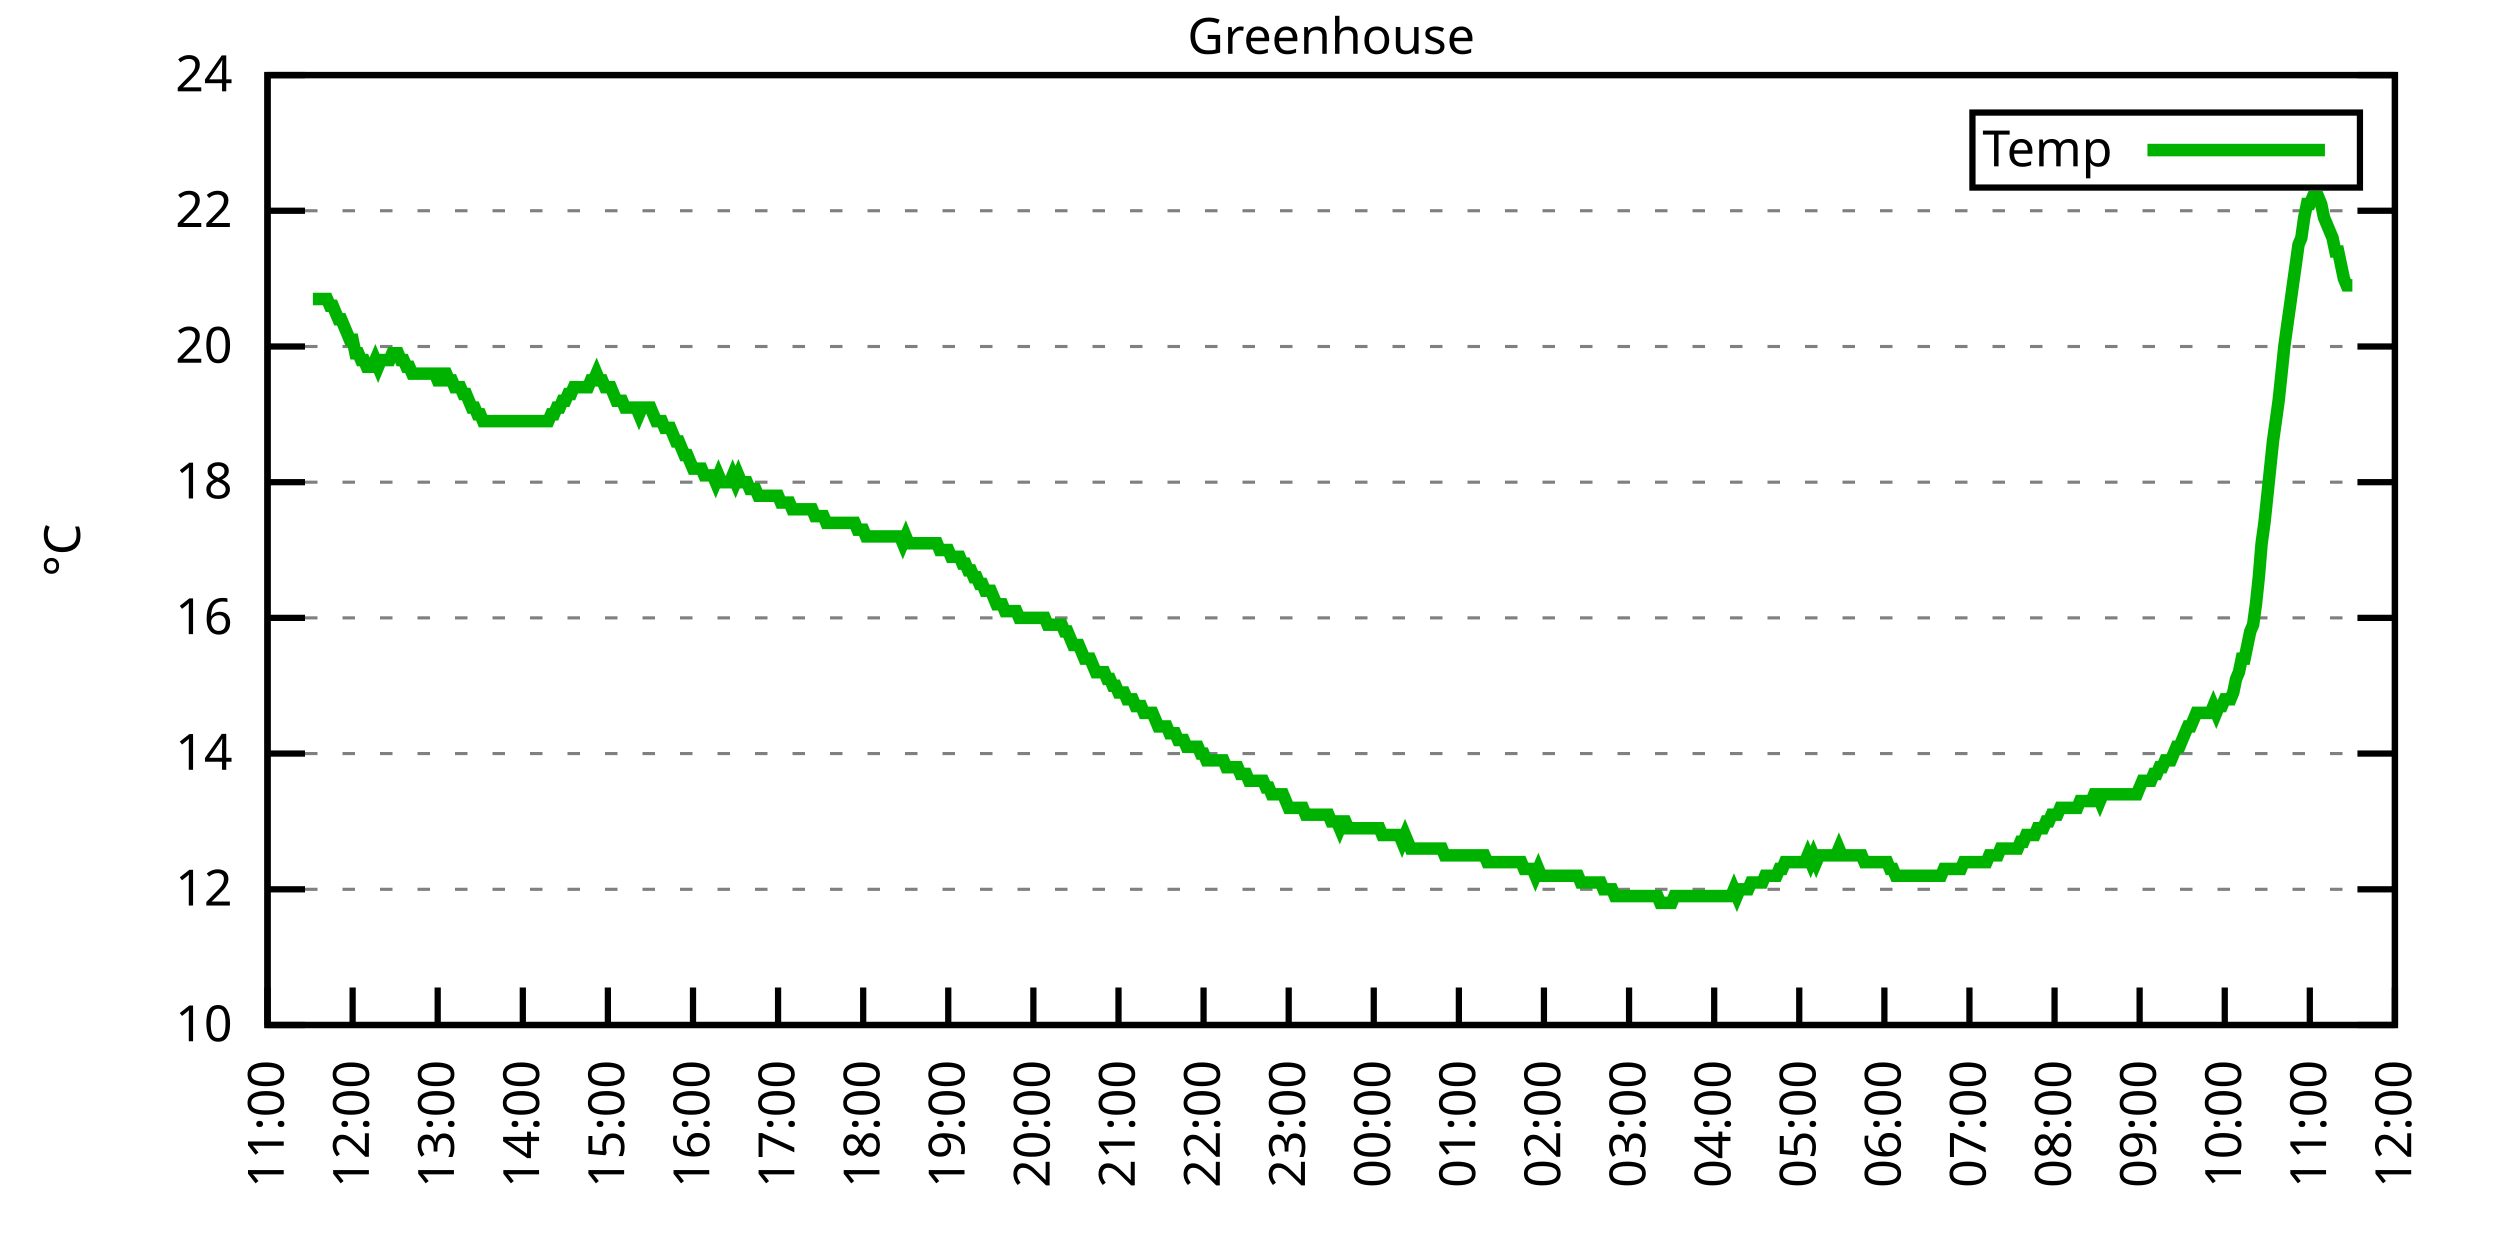
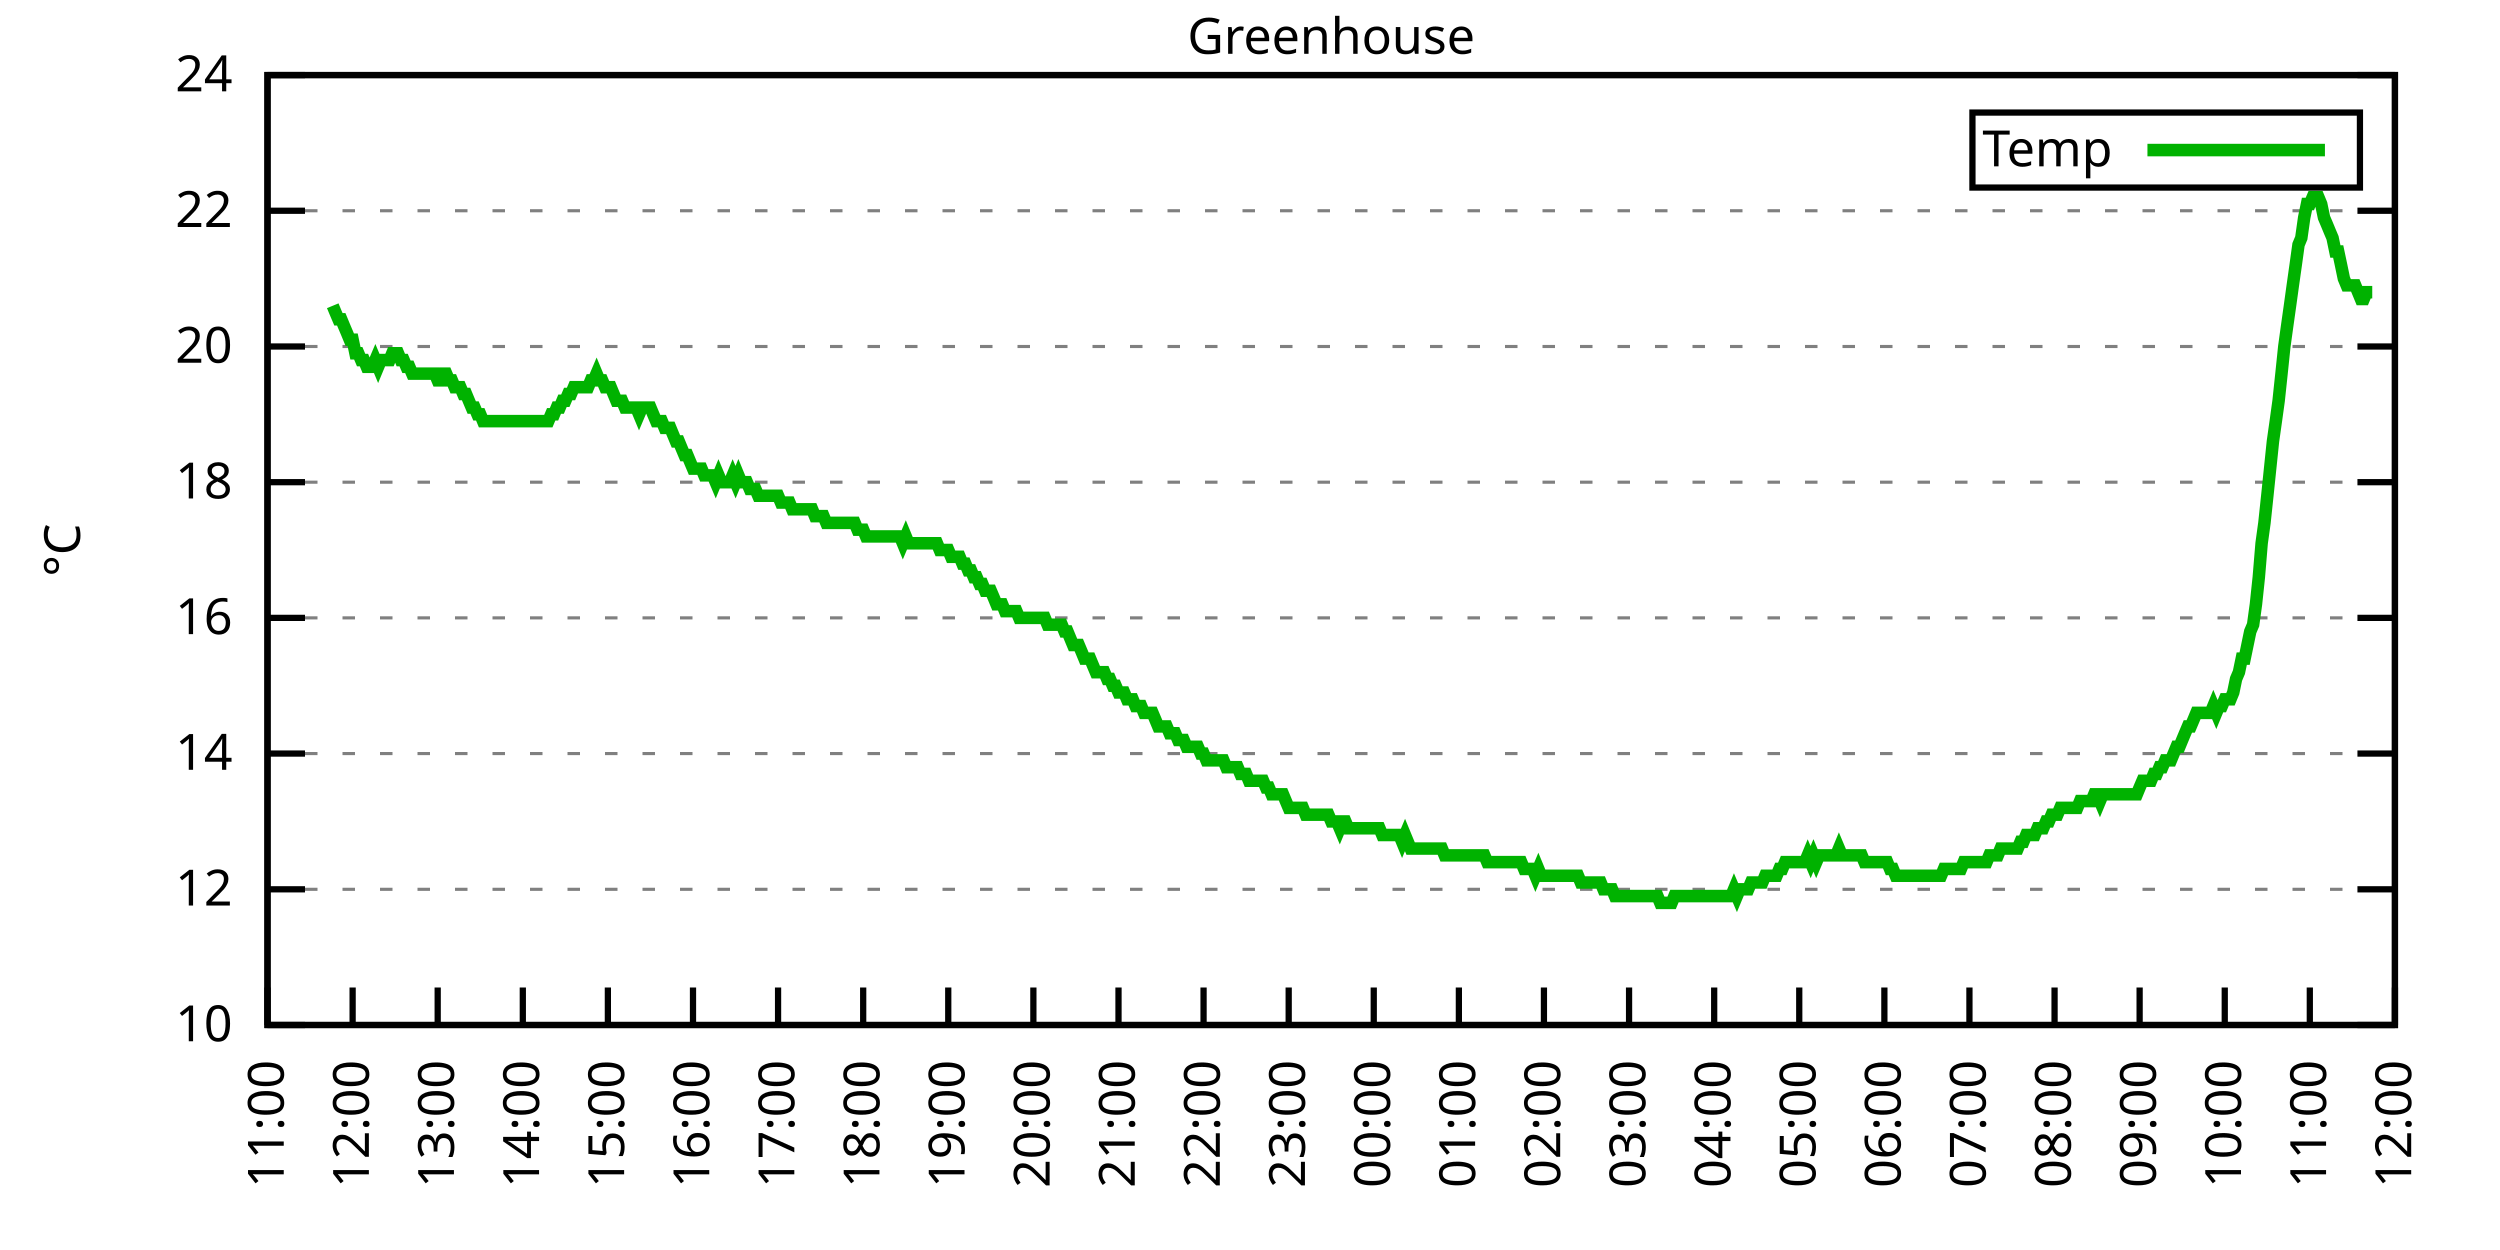
<svg xmlns="http://www.w3.org/2000/svg" xmlns:xlink="http://www.w3.org/1999/xlink" width="400" height="200" viewBox="0 0 400 200">
  <g id="gnuplot_canvas">
    <rect x="0" y="0" width="400" height="200" fill="none" />
    <defs>
      <circle id="gpDot" r="0.5" stroke-width="0.5" stroke="currentColor" />
      <path id="gpPt0" stroke-width="0.333" stroke="currentColor" d="M-1,0 h2 M0,-1 v2" />
      <path id="gpPt1" stroke-width="0.333" stroke="currentColor" d="M-1,-1 L1,1 M1,-1 L-1,1" />
      <path id="gpPt2" stroke-width="0.333" stroke="currentColor" d="M-1,0 L1,0 M0,-1 L0,1 M-1,-1 L1,1 M-1,1 L1,-1" />
      <rect id="gpPt3" stroke-width="0.333" stroke="currentColor" x="-1" y="-1" width="2" height="2" />
      <rect id="gpPt4" stroke-width="0.333" stroke="currentColor" fill="currentColor" x="-1" y="-1" width="2" height="2" />
      <circle id="gpPt5" stroke-width="0.333" stroke="currentColor" cx="0" cy="0" r="1" />
      <use xlink:href="#gpPt5" id="gpPt6" fill="currentColor" stroke="none" />
      <path id="gpPt7" stroke-width="0.333" stroke="currentColor" d="M0,-1.33 L-1.33,0.67 L1.33,0.67 z" />
      <use xlink:href="#gpPt7" id="gpPt8" fill="currentColor" stroke="none" />
      <use xlink:href="#gpPt7" id="gpPt9" stroke="currentColor" transform="rotate(180)" />
      <use xlink:href="#gpPt9" id="gpPt10" fill="currentColor" stroke="none" />
      <use xlink:href="#gpPt3" id="gpPt11" stroke="currentColor" transform="rotate(45)" />
      <use xlink:href="#gpPt11" id="gpPt12" fill="currentColor" stroke="none" />
      <path id="gpPt13" stroke-width="0.333" stroke="currentColor" d="M0,1.330 L1.265,0.411 L0.782,-1.067 L-0.782,-1.076 L-1.265,0.411 z" />
      <use xlink:href="#gpPt13" id="gpPt14" fill="currentColor" stroke="none" />
      <filter id="textbox" filterUnits="objectBoundingBox" x="0" y="0" height="1" width="1">
        <feFlood flood-color="white" flood-opacity="1" result="bgnd" />
        <feComposite in="SourceGraphic" in2="bgnd" operator="atop" />
      </filter>
      <filter id="greybox" filterUnits="objectBoundingBox" x="0" y="0" height="1" width="1">
        <feFlood flood-color="lightgrey" flood-opacity="1" result="grey" />
        <feComposite in="SourceGraphic" in2="grey" operator="atop" />
      </filter>
    </defs>
    <g fill="none" color="white" stroke="currentColor" stroke-width="1.00" stroke-linecap="butt" stroke-linejoin="miter">
</g>
    <g fill="none" color="black" stroke="currentColor" stroke-width="1.00" stroke-linecap="butt" stroke-linejoin="miter">
      <g stroke="none" shape-rendering="crispEdges">
        <polygon fill="rgb(255, 255, 255)" points="42.80,164.00 383.18,164.00 383.18,12.02 42.80,12.02 " />
      </g>
    </g>
    <g fill="none" color="black" stroke="currentColor" stroke-width="1.00" stroke-linecap="butt" stroke-linejoin="miter">
</g>
    <g fill="none" color="black" stroke="black" stroke-width="0.50" stroke-linecap="butt" stroke-linejoin="miter">
</g>
    <g fill="none" color="gray" stroke="currentColor" stroke-width="0.50" stroke-linecap="butt" stroke-linejoin="miter">
      <path stroke="gray" stroke-dasharray="2,4" class="gridline" d="M42.80,164.00 L383.19,164.00  " />
    </g>
    <g fill="none" color="gray" stroke="gray" stroke-width="1.00" stroke-linecap="butt" stroke-linejoin="miter">
</g>
    <g fill="none" color="black" stroke="currentColor" stroke-width="1.00" stroke-linecap="butt" stroke-linejoin="miter">
      <path stroke="black" d="M42.80,164.00 L48.80,164.00 M383.19,164.00 L377.19,164.00  " />
      <g transform="translate(37.20,166.60)" stroke="none" fill="black" font-family="Sans" font-size="8.00" text-anchor="end">
        <text>
          <tspan font-family="Sans"> 10</tspan>
        </text>
      </g>
    </g>
    <g fill="none" color="black" stroke="currentColor" stroke-width="1.00" stroke-linecap="butt" stroke-linejoin="miter">
</g>
    <g fill="none" color="black" stroke="black" stroke-width="0.50" stroke-linecap="butt" stroke-linejoin="miter">
</g>
    <g fill="none" color="gray" stroke="currentColor" stroke-width="0.50" stroke-linecap="butt" stroke-linejoin="miter">
      <path stroke="gray" stroke-dasharray="2,4" class="gridline" d="M42.80,142.29 L383.19,142.29  " />
    </g>
    <g fill="none" color="gray" stroke="gray" stroke-width="1.00" stroke-linecap="butt" stroke-linejoin="miter">
</g>
    <g fill="none" color="black" stroke="currentColor" stroke-width="1.00" stroke-linecap="butt" stroke-linejoin="miter">
      <path stroke="black" d="M42.80,142.29 L48.80,142.29 M383.19,142.29 L377.19,142.29  " />
      <g transform="translate(37.20,144.89)" stroke="none" fill="black" font-family="Sans" font-size="8.00" text-anchor="end">
        <text>
          <tspan font-family="Sans"> 12</tspan>
        </text>
      </g>
    </g>
    <g fill="none" color="black" stroke="currentColor" stroke-width="1.00" stroke-linecap="butt" stroke-linejoin="miter">
</g>
    <g fill="none" color="black" stroke="black" stroke-width="0.50" stroke-linecap="butt" stroke-linejoin="miter">
</g>
    <g fill="none" color="gray" stroke="currentColor" stroke-width="0.50" stroke-linecap="butt" stroke-linejoin="miter">
      <path stroke="gray" stroke-dasharray="2,4" class="gridline" d="M42.80,120.57 L383.19,120.57  " />
    </g>
    <g fill="none" color="gray" stroke="gray" stroke-width="1.00" stroke-linecap="butt" stroke-linejoin="miter">
</g>
    <g fill="none" color="black" stroke="currentColor" stroke-width="1.00" stroke-linecap="butt" stroke-linejoin="miter">
      <path stroke="black" d="M42.80,120.57 L48.80,120.57 M383.19,120.57 L377.19,120.57  " />
      <g transform="translate(37.20,123.17)" stroke="none" fill="black" font-family="Sans" font-size="8.00" text-anchor="end">
        <text>
          <tspan font-family="Sans"> 14</tspan>
        </text>
      </g>
    </g>
    <g fill="none" color="black" stroke="currentColor" stroke-width="1.00" stroke-linecap="butt" stroke-linejoin="miter">
</g>
    <g fill="none" color="black" stroke="black" stroke-width="0.50" stroke-linecap="butt" stroke-linejoin="miter">
</g>
    <g fill="none" color="gray" stroke="currentColor" stroke-width="0.50" stroke-linecap="butt" stroke-linejoin="miter">
      <path stroke="gray" stroke-dasharray="2,4" class="gridline" d="M42.80,98.86 L383.19,98.86  " />
    </g>
    <g fill="none" color="gray" stroke="gray" stroke-width="1.00" stroke-linecap="butt" stroke-linejoin="miter">
</g>
    <g fill="none" color="black" stroke="currentColor" stroke-width="1.00" stroke-linecap="butt" stroke-linejoin="miter">
      <path stroke="black" d="M42.80,98.86 L48.80,98.86 M383.19,98.86 L377.19,98.86  " />
      <g transform="translate(37.20,101.46)" stroke="none" fill="black" font-family="Sans" font-size="8.00" text-anchor="end">
        <text>
          <tspan font-family="Sans"> 16</tspan>
        </text>
      </g>
    </g>
    <g fill="none" color="black" stroke="currentColor" stroke-width="1.00" stroke-linecap="butt" stroke-linejoin="miter">
</g>
    <g fill="none" color="black" stroke="black" stroke-width="0.50" stroke-linecap="butt" stroke-linejoin="miter">
</g>
    <g fill="none" color="gray" stroke="currentColor" stroke-width="0.50" stroke-linecap="butt" stroke-linejoin="miter">
      <path stroke="gray" stroke-dasharray="2,4" class="gridline" d="M42.80,77.15 L383.19,77.15  " />
    </g>
    <g fill="none" color="gray" stroke="gray" stroke-width="1.00" stroke-linecap="butt" stroke-linejoin="miter">
</g>
    <g fill="none" color="black" stroke="currentColor" stroke-width="1.00" stroke-linecap="butt" stroke-linejoin="miter">
      <path stroke="black" d="M42.80,77.15 L48.80,77.15 M383.19,77.15 L377.19,77.15  " />
      <g transform="translate(37.20,79.75)" stroke="none" fill="black" font-family="Sans" font-size="8.00" text-anchor="end">
        <text>
          <tspan font-family="Sans"> 18</tspan>
        </text>
      </g>
    </g>
    <g fill="none" color="black" stroke="currentColor" stroke-width="1.00" stroke-linecap="butt" stroke-linejoin="miter">
</g>
    <g fill="none" color="black" stroke="black" stroke-width="0.50" stroke-linecap="butt" stroke-linejoin="miter">
</g>
    <g fill="none" color="gray" stroke="currentColor" stroke-width="0.50" stroke-linecap="butt" stroke-linejoin="miter">
      <path stroke="gray" stroke-dasharray="2,4" class="gridline" d="M42.80,55.44 L383.19,55.44  " />
    </g>
    <g fill="none" color="gray" stroke="gray" stroke-width="1.00" stroke-linecap="butt" stroke-linejoin="miter">
</g>
    <g fill="none" color="black" stroke="currentColor" stroke-width="1.00" stroke-linecap="butt" stroke-linejoin="miter">
      <path stroke="black" d="M42.80,55.44 L48.80,55.44 M383.19,55.44 L377.19,55.44  " />
      <g transform="translate(37.20,58.04)" stroke="none" fill="black" font-family="Sans" font-size="8.00" text-anchor="end">
        <text>
          <tspan font-family="Sans"> 20</tspan>
        </text>
      </g>
    </g>
    <g fill="none" color="black" stroke="currentColor" stroke-width="1.00" stroke-linecap="butt" stroke-linejoin="miter">
</g>
    <g fill="none" color="black" stroke="black" stroke-width="0.50" stroke-linecap="butt" stroke-linejoin="miter">
</g>
    <g fill="none" color="gray" stroke="currentColor" stroke-width="0.50" stroke-linecap="butt" stroke-linejoin="miter">
      <path stroke="gray" stroke-dasharray="2,4" class="gridline" d="M42.80,33.72 L383.19,33.72  " />
    </g>
    <g fill="none" color="gray" stroke="gray" stroke-width="1.00" stroke-linecap="butt" stroke-linejoin="miter">
</g>
    <g fill="none" color="black" stroke="currentColor" stroke-width="1.00" stroke-linecap="butt" stroke-linejoin="miter">
      <path stroke="black" d="M42.80,33.72 L48.80,33.72 M383.19,33.72 L377.19,33.72  " />
      <g transform="translate(37.20,36.32)" stroke="none" fill="black" font-family="Sans" font-size="8.00" text-anchor="end">
        <text>
          <tspan font-family="Sans"> 22</tspan>
        </text>
      </g>
    </g>
    <g fill="none" color="black" stroke="currentColor" stroke-width="1.00" stroke-linecap="butt" stroke-linejoin="miter">
</g>
    <g fill="none" color="black" stroke="black" stroke-width="0.50" stroke-linecap="butt" stroke-linejoin="miter">
</g>
    <g fill="none" color="gray" stroke="currentColor" stroke-width="0.50" stroke-linecap="butt" stroke-linejoin="miter">
      <path stroke="gray" stroke-dasharray="2,4" class="gridline" d="M42.80,12.01 L383.19,12.01  " />
    </g>
    <g fill="none" color="gray" stroke="gray" stroke-width="1.00" stroke-linecap="butt" stroke-linejoin="miter">
</g>
    <g fill="none" color="black" stroke="currentColor" stroke-width="1.00" stroke-linecap="butt" stroke-linejoin="miter">
      <path stroke="black" d="M42.80,12.01 L48.80,12.01 M383.19,12.01 L377.19,12.01  " />
      <g transform="translate(37.20,14.61)" stroke="none" fill="black" font-family="Sans" font-size="8.00" text-anchor="end">
        <text>
          <tspan font-family="Sans"> 24</tspan>
        </text>
      </g>
    </g>
    <g fill="none" color="black" stroke="currentColor" stroke-width="1.00" stroke-linecap="butt" stroke-linejoin="miter">
      <path stroke="black" d="M42.80,164.00 L42.80,158.00  " />
      <g transform="translate(45.40,169.60) rotate(270.00)" stroke="none" fill="black" font-family="Sans" font-size="8.00" text-anchor="end">
        <text>
          <tspan font-family="Sans">11:00</tspan>
        </text>
      </g>
    </g>
    <g fill="none" color="black" stroke="currentColor" stroke-width="1.00" stroke-linecap="butt" stroke-linejoin="miter">
      <path stroke="black" d="M56.42,164.00 L56.42,158.00  " />
      <g transform="translate(59.02,169.60) rotate(270.00)" stroke="none" fill="black" font-family="Sans" font-size="8.00" text-anchor="end">
        <text>
          <tspan font-family="Sans">12:00</tspan>
        </text>
      </g>
    </g>
    <g fill="none" color="black" stroke="currentColor" stroke-width="1.00" stroke-linecap="butt" stroke-linejoin="miter">
      <path stroke="black" d="M70.03,164.00 L70.03,158.00  " />
      <g transform="translate(72.63,169.60) rotate(270.00)" stroke="none" fill="black" font-family="Sans" font-size="8.00" text-anchor="end">
        <text>
          <tspan font-family="Sans">13:00</tspan>
        </text>
      </g>
    </g>
    <g fill="none" color="black" stroke="currentColor" stroke-width="1.00" stroke-linecap="butt" stroke-linejoin="miter">
      <path stroke="black" d="M83.65,164.00 L83.65,158.00  " />
      <g transform="translate(86.25,169.60) rotate(270.00)" stroke="none" fill="black" font-family="Sans" font-size="8.00" text-anchor="end">
        <text>
          <tspan font-family="Sans">14:00</tspan>
        </text>
      </g>
    </g>
    <g fill="none" color="black" stroke="currentColor" stroke-width="1.00" stroke-linecap="butt" stroke-linejoin="miter">
      <path stroke="black" d="M97.26,164.00 L97.26,158.00  " />
      <g transform="translate(99.86,169.60) rotate(270.00)" stroke="none" fill="black" font-family="Sans" font-size="8.00" text-anchor="end">
        <text>
          <tspan font-family="Sans">15:00</tspan>
        </text>
      </g>
    </g>
    <g fill="none" color="black" stroke="currentColor" stroke-width="1.00" stroke-linecap="butt" stroke-linejoin="miter">
      <path stroke="black" d="M110.88,164.00 L110.88,158.00  " />
      <g transform="translate(113.48,169.60) rotate(270.00)" stroke="none" fill="black" font-family="Sans" font-size="8.00" text-anchor="end">
        <text>
          <tspan font-family="Sans">16:00</tspan>
        </text>
      </g>
    </g>
    <g fill="none" color="black" stroke="currentColor" stroke-width="1.00" stroke-linecap="butt" stroke-linejoin="miter">
      <path stroke="black" d="M124.49,164.00 L124.49,158.00  " />
      <g transform="translate(127.09,169.60) rotate(270.00)" stroke="none" fill="black" font-family="Sans" font-size="8.00" text-anchor="end">
        <text>
          <tspan font-family="Sans">17:00</tspan>
        </text>
      </g>
    </g>
    <g fill="none" color="black" stroke="currentColor" stroke-width="1.00" stroke-linecap="butt" stroke-linejoin="miter">
      <path stroke="black" d="M138.11,164.00 L138.11,158.00  " />
      <g transform="translate(140.71,169.60) rotate(270.00)" stroke="none" fill="black" font-family="Sans" font-size="8.00" text-anchor="end">
        <text>
          <tspan font-family="Sans">18:00</tspan>
        </text>
      </g>
    </g>
    <g fill="none" color="black" stroke="currentColor" stroke-width="1.00" stroke-linecap="butt" stroke-linejoin="miter">
      <path stroke="black" d="M151.72,164.00 L151.72,158.00  " />
      <g transform="translate(154.32,169.60) rotate(270.00)" stroke="none" fill="black" font-family="Sans" font-size="8.00" text-anchor="end">
        <text>
          <tspan font-family="Sans">19:00</tspan>
        </text>
      </g>
    </g>
    <g fill="none" color="black" stroke="currentColor" stroke-width="1.00" stroke-linecap="butt" stroke-linejoin="miter">
      <path stroke="black" d="M165.34,164.00 L165.34,158.00  " />
      <g transform="translate(167.94,169.60) rotate(270.00)" stroke="none" fill="black" font-family="Sans" font-size="8.00" text-anchor="end">
        <text>
          <tspan font-family="Sans">20:00</tspan>
        </text>
      </g>
    </g>
    <g fill="none" color="black" stroke="currentColor" stroke-width="1.00" stroke-linecap="butt" stroke-linejoin="miter">
      <path stroke="black" d="M178.96,164.00 L178.96,158.00  " />
      <g transform="translate(181.56,169.60) rotate(270.00)" stroke="none" fill="black" font-family="Sans" font-size="8.00" text-anchor="end">
        <text>
          <tspan font-family="Sans">21:00</tspan>
        </text>
      </g>
    </g>
    <g fill="none" color="black" stroke="currentColor" stroke-width="1.00" stroke-linecap="butt" stroke-linejoin="miter">
      <path stroke="black" d="M192.57,164.00 L192.57,158.00  " />
      <g transform="translate(195.17,169.60) rotate(270.00)" stroke="none" fill="black" font-family="Sans" font-size="8.00" text-anchor="end">
        <text>
          <tspan font-family="Sans">22:00</tspan>
        </text>
      </g>
    </g>
    <g fill="none" color="black" stroke="currentColor" stroke-width="1.00" stroke-linecap="butt" stroke-linejoin="miter">
      <path stroke="black" d="M206.19,164.00 L206.19,158.00  " />
      <g transform="translate(208.79,169.60) rotate(270.00)" stroke="none" fill="black" font-family="Sans" font-size="8.00" text-anchor="end">
        <text>
          <tspan font-family="Sans">23:00</tspan>
        </text>
      </g>
    </g>
    <g fill="none" color="black" stroke="currentColor" stroke-width="1.00" stroke-linecap="butt" stroke-linejoin="miter">
      <path stroke="black" d="M219.80,164.00 L219.80,158.00  " />
      <g transform="translate(222.40,169.60) rotate(270.00)" stroke="none" fill="black" font-family="Sans" font-size="8.00" text-anchor="end">
        <text>
          <tspan font-family="Sans">00:00</tspan>
        </text>
      </g>
    </g>
    <g fill="none" color="black" stroke="currentColor" stroke-width="1.00" stroke-linecap="butt" stroke-linejoin="miter">
      <path stroke="black" d="M233.42,164.00 L233.42,158.00  " />
      <g transform="translate(236.02,169.60) rotate(270.00)" stroke="none" fill="black" font-family="Sans" font-size="8.00" text-anchor="end">
        <text>
          <tspan font-family="Sans">01:00</tspan>
        </text>
      </g>
    </g>
    <g fill="none" color="black" stroke="currentColor" stroke-width="1.00" stroke-linecap="butt" stroke-linejoin="miter">
      <path stroke="black" d="M247.03,164.00 L247.03,158.00  " />
      <g transform="translate(249.63,169.60) rotate(270.00)" stroke="none" fill="black" font-family="Sans" font-size="8.00" text-anchor="end">
        <text>
          <tspan font-family="Sans">02:00</tspan>
        </text>
      </g>
    </g>
    <g fill="none" color="black" stroke="currentColor" stroke-width="1.00" stroke-linecap="butt" stroke-linejoin="miter">
      <path stroke="black" d="M260.65,164.00 L260.65,158.00  " />
      <g transform="translate(263.25,169.60) rotate(270.00)" stroke="none" fill="black" font-family="Sans" font-size="8.00" text-anchor="end">
        <text>
          <tspan font-family="Sans">03:00</tspan>
        </text>
      </g>
    </g>
    <g fill="none" color="black" stroke="currentColor" stroke-width="1.00" stroke-linecap="butt" stroke-linejoin="miter">
      <path stroke="black" d="M274.27,164.00 L274.27,158.00  " />
      <g transform="translate(276.87,169.60) rotate(270.00)" stroke="none" fill="black" font-family="Sans" font-size="8.00" text-anchor="end">
        <text>
          <tspan font-family="Sans">04:00</tspan>
        </text>
      </g>
    </g>
    <g fill="none" color="black" stroke="currentColor" stroke-width="1.00" stroke-linecap="butt" stroke-linejoin="miter">
      <path stroke="black" d="M287.88,164.00 L287.88,158.00  " />
      <g transform="translate(290.48,169.60) rotate(270.00)" stroke="none" fill="black" font-family="Sans" font-size="8.00" text-anchor="end">
        <text>
          <tspan font-family="Sans">05:00</tspan>
        </text>
      </g>
    </g>
    <g fill="none" color="black" stroke="currentColor" stroke-width="1.00" stroke-linecap="butt" stroke-linejoin="miter">
      <path stroke="black" d="M301.50,164.00 L301.50,158.00  " />
      <g transform="translate(304.10,169.60) rotate(270.00)" stroke="none" fill="black" font-family="Sans" font-size="8.00" text-anchor="end">
        <text>
          <tspan font-family="Sans">06:00</tspan>
        </text>
      </g>
    </g>
    <g fill="none" color="black" stroke="currentColor" stroke-width="1.00" stroke-linecap="butt" stroke-linejoin="miter">
      <path stroke="black" d="M315.11,164.00 L315.11,158.00  " />
      <g transform="translate(317.71,169.60) rotate(270.00)" stroke="none" fill="black" font-family="Sans" font-size="8.00" text-anchor="end">
        <text>
          <tspan font-family="Sans">07:00</tspan>
        </text>
      </g>
    </g>
    <g fill="none" color="black" stroke="currentColor" stroke-width="1.00" stroke-linecap="butt" stroke-linejoin="miter">
      <path stroke="black" d="M328.73,164.00 L328.73,158.00  " />
      <g transform="translate(331.33,169.60) rotate(270.00)" stroke="none" fill="black" font-family="Sans" font-size="8.00" text-anchor="end">
        <text>
          <tspan font-family="Sans">08:00</tspan>
        </text>
      </g>
    </g>
    <g fill="none" color="black" stroke="currentColor" stroke-width="1.00" stroke-linecap="butt" stroke-linejoin="miter">
      <path stroke="black" d="M342.34,164.00 L342.34,158.00  " />
      <g transform="translate(344.94,169.60) rotate(270.00)" stroke="none" fill="black" font-family="Sans" font-size="8.00" text-anchor="end">
        <text>
          <tspan font-family="Sans">09:00</tspan>
        </text>
      </g>
    </g>
    <g fill="none" color="black" stroke="currentColor" stroke-width="1.00" stroke-linecap="butt" stroke-linejoin="miter">
      <path stroke="black" d="M355.96,164.00 L355.96,158.00  " />
      <g transform="translate(358.56,169.60) rotate(270.00)" stroke="none" fill="black" font-family="Sans" font-size="8.00" text-anchor="end">
        <text>
          <tspan font-family="Sans">10:00</tspan>
        </text>
      </g>
    </g>
    <g fill="none" color="black" stroke="currentColor" stroke-width="1.00" stroke-linecap="butt" stroke-linejoin="miter">
      <path stroke="black" d="M369.57,164.00 L369.57,158.00  " />
      <g transform="translate(372.17,169.60) rotate(270.00)" stroke="none" fill="black" font-family="Sans" font-size="8.00" text-anchor="end">
        <text>
          <tspan font-family="Sans">11:00</tspan>
        </text>
      </g>
    </g>
    <g fill="none" color="black" stroke="currentColor" stroke-width="1.00" stroke-linecap="butt" stroke-linejoin="miter">
      <path stroke="black" d="M383.19,164.00 L383.19,158.00  " />
      <g transform="translate(385.79,169.60) rotate(270.00)" stroke="none" fill="black" font-family="Sans" font-size="8.00" text-anchor="end">
        <text>
          <tspan font-family="Sans">12:00</tspan>
        </text>
      </g>
    </g>
    <g fill="none" color="black" stroke="currentColor" stroke-width="1.00" stroke-linecap="butt" stroke-linejoin="miter">
</g>
    <g fill="none" color="black" stroke="currentColor" stroke-width="1.00" stroke-linecap="butt" stroke-linejoin="miter">
      <path stroke="black" d="M42.80,12.01 L42.80,164.00 L383.19,164.00 L383.19,12.01 L42.80,12.01 Z  " />
    </g>
    <g fill="none" color="black" stroke="currentColor" stroke-width="1.00" stroke-linecap="butt" stroke-linejoin="miter">
</g>
    <g fill="none" color="black" stroke="currentColor" stroke-width="1.00" stroke-linecap="butt" stroke-linejoin="miter">
      <path stroke="black" d="M315.59,30.01 L315.59,18.01 L377.59,18.01 L377.59,30.01 L315.59,30.01 Z  " />
    </g>
    <g id="Greenhouse_plot_1">
      <g fill="none" color="white" stroke="black" stroke-width="2.00" stroke-linecap="butt" stroke-linejoin="miter">
</g>
      <g fill="none" color="black" stroke="currentColor" stroke-width="2.00" stroke-linecap="butt" stroke-linejoin="miter">
        <g transform="translate(337.99,26.61)" stroke="none" fill="black" font-family="Sans" font-size="8.00" text-anchor="end">
          <text>
            <tspan font-family="Sans">Temp</tspan>
          </text>
        </g>
      </g>
      <g fill="none" color="black" stroke="currentColor" stroke-width="2.00" stroke-linecap="butt" stroke-linejoin="miter">
-         <path stroke="rgb(  0, 178,   0)" d="M343.59,24.01 L371.99,24.01 M50.06,47.84 L50.52,47.84 L50.97,47.84 L51.42,47.84 L51.88,47.84 L52.33,47.84   L52.78,48.92 L53.24,48.92 L53.69,50.01 L54.15,51.09 L54.60,51.09 L55.05,52.18 L55.51,53.26 L55.96,54.35   L56.42,54.35 L56.87,56.52 L57.32,56.52 L57.78,57.61 L58.23,57.61 L58.68,58.69 L59.14,58.69 L59.59,58.69   L60.05,57.61 L60.50,58.69 L60.95,57.61 L61.41,57.61 L61.86,57.61 L62.32,57.61 L62.77,56.52 L63.22,56.52   L63.68,56.52 L64.13,57.61 L64.58,57.61 L65.04,58.69 L65.49,58.69 L65.95,59.78 L66.40,59.78 L66.85,59.78   L67.31,59.78 L67.76,59.78 L68.22,59.78 L68.67,59.78 L69.12,59.78 L69.58,59.78 L70.03,60.86 L70.49,60.86   L70.94,59.78 L71.39,59.78 L71.85,60.86 L72.30,60.86 L72.75,61.95 L73.21,61.95 L73.66,61.95 L74.12,63.04   L74.57,63.04 L75.02,64.12 L75.48,65.21 L75.93,65.21 L76.39,66.29 L76.84,66.29 L77.29,67.38 L77.75,67.38   L78.20,67.38 L78.65,67.38 L79.11,67.38 L79.56,67.38 L80.02,67.38 L80.47,67.38 L80.92,67.38 L81.38,67.38   L81.83,67.38 L82.29,67.38 L82.74,67.38 L83.19,67.38 L83.65,67.38 L84.10,67.38 L84.55,67.38 L85.01,67.38   L85.46,67.38 L85.92,67.38 L86.37,67.38 L86.82,67.38 L87.28,67.38 L87.73,67.38 L88.19,66.29 L88.64,66.29   L89.09,65.21 L89.55,65.21 L90.00,64.12 L90.45,64.12 L90.91,63.04 L91.36,63.04 L91.82,61.95 L92.27,61.95   L92.72,61.95 L93.18,61.95 L93.63,61.95 L94.09,61.95 L94.54,60.86 L94.99,60.86 L95.45,59.78 L95.90,60.86   L96.35,60.86 L96.81,61.95 L97.26,61.95 L97.72,61.95 L98.17,63.04 L98.62,64.12 L99.08,64.12 L99.53,64.12   L99.99,65.21 L100.44,65.21 L100.89,65.21 L101.35,65.21 L101.80,65.21 L102.25,66.29 L102.71,65.21 L103.16,65.21   L103.62,65.21 L104.07,65.21 L104.52,66.29 L104.98,67.38 L105.43,67.38 L105.89,67.38 L106.34,68.46 L106.79,68.46   L107.25,68.46 L107.70,69.55 L108.15,70.63 L108.61,70.63 L109.06,71.72 L109.52,72.81 L109.97,72.81 L110.42,73.89   L110.88,74.98 L111.33,74.98 L111.79,74.98 L112.24,74.98 L112.69,76.06 L113.15,76.06 L113.60,76.06 L114.05,76.06   L114.51,77.15 L114.96,76.06 L115.42,77.15 L115.87,77.15 L116.32,77.15 L116.78,77.15 L117.23,76.06 L117.69,77.15   L118.14,76.06 L118.59,77.15 L119.05,77.15 L119.50,77.15 L119.96,78.23 L120.41,78.23 L120.86,78.23 L121.32,79.32   L121.77,79.32 L122.22,79.32 L122.68,79.32 L123.13,79.32 L123.59,79.32 L124.04,79.32 L124.49,79.32 L124.95,80.41   L125.40,80.41 L125.86,80.41 L126.31,80.41 L126.76,81.49 L127.22,81.49 L127.67,81.49 L128.12,81.49 L128.58,81.49   L129.03,81.49 L129.49,81.49 L129.94,81.49 L130.39,82.58 L130.85,82.58 L131.30,82.58 L131.76,82.58 L132.21,83.66   L132.66,83.66 L133.12,83.66 L133.57,83.66 L134.02,83.66 L134.48,83.66 L134.93,83.66 L135.39,83.66 L135.84,83.66   L136.29,83.66 L136.75,83.66 L137.20,84.75 L137.66,84.75 L138.11,84.75 L138.56,85.83 L139.02,85.83 L139.47,85.83   L139.92,85.83 L140.38,85.83 L140.83,85.83 L141.29,85.83 L141.74,85.83 L142.19,85.83 L142.65,85.83 L143.10,85.83   L143.56,85.83 L144.01,85.83 L144.46,86.92 L144.92,85.83 L145.37,86.92 L145.82,86.92 L146.28,86.92 L146.73,86.92   L147.19,86.92 L147.64,86.92 L148.09,86.92 L148.55,86.92 L149.00,86.92 L149.46,86.92 L149.91,86.92 L150.36,88.00   L150.82,88.00 L151.27,88.00 L151.72,88.00 L152.18,89.09 L152.63,89.09 L153.09,89.09 L153.54,89.09 L153.99,90.18   L154.45,90.18 L154.90,91.26 L155.36,91.26 L155.81,92.35 L156.26,92.35 L156.72,93.43 L157.17,93.43 L157.62,94.52   L158.08,94.52 L158.53,94.52 L158.99,95.60 L159.44,96.69 L159.89,96.69 L160.35,96.69 L160.80,97.78 L161.26,97.78   L161.71,97.78 L162.16,97.78 L162.62,97.78 L163.07,98.86 L163.52,98.86 L163.98,98.86 L164.43,98.86 L164.89,98.86   L165.34,98.86 L165.79,98.86 L166.25,98.86 L166.70,98.86 L167.16,98.86 L167.61,99.95 L168.06,99.95 L168.52,99.95   L168.97,99.95 L169.43,99.95 L169.88,99.95 L170.33,101.03 L170.79,101.03 L171.24,102.12 L171.69,103.20 L172.15,103.20   L172.60,103.20 L173.06,104.29 L173.51,105.38 L173.96,105.38 L174.42,105.38 L174.87,106.46 L175.33,107.55 L175.78,107.55   L176.23,107.55 L176.69,107.55 L177.14,108.63 L177.59,108.63 L178.05,109.72 L178.50,109.72 L178.96,110.80 L179.41,110.80   L179.86,110.80 L180.32,111.89 L180.77,111.89 L181.23,111.89 L181.68,112.97 L182.13,112.97 L182.59,112.97 L183.04,114.06   L183.49,114.06 L183.95,114.06 L184.40,114.06 L184.86,115.15 L185.31,116.23 L185.76,116.23 L186.22,116.23 L186.67,116.23   L187.13,117.32 L187.58,117.32 L188.03,117.32 L188.49,118.40 L188.94,118.40 L189.39,118.40 L189.85,119.49 L190.30,119.49   L190.76,119.49 L191.21,119.49 L191.66,119.49 L192.12,120.57 L192.57,120.57 L193.03,121.66 L193.48,121.66 L193.93,121.66   L194.39,121.66 L194.84,121.66 L195.29,121.66 L195.75,121.66 L196.20,122.75 L196.66,122.75 L197.11,122.75 L197.56,122.75   L198.02,122.75 L198.47,123.83 L198.93,123.83 L199.38,123.83 L199.83,124.92 L200.29,124.92 L200.74,124.92 L201.19,124.92   L201.65,124.92 L202.10,124.92 L202.56,126.00 L203.01,126.00 L203.46,127.09 L203.92,127.09 L204.37,127.09 L204.83,127.09   L205.28,127.09 L205.73,128.17 L206.19,129.26 L206.64,129.26 L207.09,129.26 L207.55,129.26 L208.00,129.26 L208.46,129.26   L208.91,130.35 L209.36,130.35 L209.82,130.35 L210.27,130.35 L210.73,130.35 L211.18,130.35 L211.63,130.35 L212.09,130.35   L212.54,130.35 L213.00,131.43 L213.45,131.43 L213.90,131.43 L214.36,132.52 L214.81,131.43 L215.26,131.43 L215.72,132.52   L216.17,132.52 L216.63,132.52 L217.08,132.52 L217.53,132.52 L217.99,132.52 L218.44,132.52 L218.90,132.52 L219.35,132.52   L219.80,132.52 L220.26,132.52 L220.71,132.52 L221.16,133.60 L221.62,133.60 L222.07,133.60 L222.53,133.60 L222.98,133.60   L223.43,133.60 L223.89,133.60 L224.34,134.69 L224.80,133.60 L225.25,134.69 L225.70,135.77 L226.16,135.77 L226.61,135.77   L227.06,135.77 L227.52,135.77 L227.97,135.77 L228.43,135.77 L228.88,135.77 L229.33,135.77 L229.79,135.77 L230.24,135.77   L230.70,135.77 L231.15,136.86 L231.60,136.86 L232.06,136.86 L232.51,136.86 L232.96,136.86 L233.42,136.86 L233.87,136.86   L234.33,136.86 L234.78,136.86 L235.23,136.86 L235.69,136.86 L236.14,136.86 L236.60,136.86 L237.05,136.86 L237.50,136.86   L237.96,137.94 L238.41,137.94 L238.86,137.94 L239.32,137.94 L239.77,137.94 L240.23,137.94 L240.68,137.94 L241.13,137.94   L241.59,137.94 L242.04,137.94 L242.50,137.94 L242.95,137.94 L243.40,137.94 L243.86,139.03 L244.31,139.03 L244.76,139.03   L245.22,139.03 L245.67,140.12 L246.13,139.03 L246.58,140.12 L247.03,140.12 L247.49,140.12 L247.94,140.12 L248.40,140.12   L248.85,140.12 L249.30,140.12 L249.76,140.12 L250.21,140.12 L250.66,140.12 L251.12,140.12 L251.57,140.12 L252.03,140.12   L252.48,140.12 L252.93,141.20 L253.39,141.20 L253.84,141.20 L254.30,141.20 L254.75,141.20 L255.20,141.20 L255.66,141.20   L256.11,141.20 L256.56,142.29 L257.02,142.29 L257.47,142.29 L257.93,142.29 L258.38,143.37 L258.83,143.37 L259.29,143.37   L259.74,143.37 L260.20,143.37 L260.65,143.37 L261.10,143.37 L261.56,143.37 L262.01,143.37 L262.47,143.37 L262.92,143.37   L263.37,143.37 L263.83,143.37 L264.28,143.37 L264.73,143.37 L265.19,143.37 L265.64,144.46 L266.10,144.46 L266.55,144.46   L267.00,144.46 L267.46,144.46 L267.91,143.37 L268.37,143.37 L268.82,143.37 L269.27,143.37 L269.73,143.37 L270.18,143.37   L270.63,143.37 L271.09,143.37 L271.54,143.37 L272.00,143.37 L272.45,143.37 L272.90,143.37 L273.36,143.37 L273.81,143.37   L274.27,143.37 L274.72,143.37 L275.17,143.37 L275.63,143.37 L276.08,143.37 L276.53,143.37 L276.99,143.37 L277.44,142.29   L277.90,143.37 L278.35,142.29 L278.80,142.29 L279.26,142.29 L279.71,142.29 L280.17,141.20 L280.62,141.20 L281.07,141.20   L281.53,141.20 L281.98,141.20 L282.43,140.12 L282.89,140.12 L283.34,140.12 L283.80,140.12 L284.25,140.12 L284.70,139.03   L285.16,139.03 L285.61,137.94 L286.07,137.94 L286.52,137.94 L286.97,137.94 L287.43,137.94 L287.88,137.94 L288.33,137.94   L288.79,137.94 L289.24,136.86 L289.70,137.94 L290.15,136.86 L290.60,137.94 L291.06,136.86 L291.51,136.86 L291.97,136.86   L292.42,136.86 L292.87,136.86 L293.33,136.86 L293.78,136.86 L294.23,135.77 L294.69,136.86 L295.14,136.86 L295.60,136.86   L296.05,136.86 L296.50,136.86 L296.96,136.86 L297.41,136.86 L297.87,136.86 L298.32,137.94 L298.77,137.94 L299.23,137.94   L299.68,137.94 L300.13,137.94 L300.59,137.94 L301.04,137.94 L301.50,137.94 L301.95,137.94 L302.40,139.03 L302.86,139.03   L303.31,140.12 L303.77,140.12 L304.22,140.12 L304.67,140.12 L305.13,140.12 L305.58,140.12 L306.03,140.12 L306.49,140.12   L306.94,140.12 L307.40,140.12 L307.85,140.12 L308.30,140.12 L308.76,140.12 L309.21,140.12 L309.67,140.12 L310.12,140.12   L310.57,140.12 L311.03,139.03 L311.48,139.03 L311.94,139.03 L312.39,139.03 L312.84,139.03 L313.30,139.03 L313.75,139.03   L314.20,137.94 L314.66,137.94 L315.11,137.94 L315.57,137.94 L316.02,137.94 L316.47,137.94 L316.93,137.94 L317.38,137.94   L317.84,137.94 L318.29,136.86 L318.74,136.86 L319.20,136.86 L319.65,136.86 L320.10,135.77 L320.56,135.77 L321.01,135.77   L321.47,135.77 L321.92,135.77 L322.37,135.77 L322.83,135.77 L323.28,134.69 L323.74,134.69 L324.19,133.60 L324.64,133.60   L325.10,133.60 L325.55,133.60 L326.00,132.52 L326.46,132.52 L326.91,132.52 L327.37,131.43 L327.82,131.43 L328.27,130.35   L328.73,130.35 L329.18,130.35 L329.64,129.26 L330.09,129.26 L330.54,129.26 L331.00,129.26 L331.45,129.26 L331.90,129.26   L332.36,129.26 L332.81,128.17 L333.27,128.17 L333.72,128.17 L334.17,128.17 L334.63,128.17 L335.08,127.09 L335.54,127.09   L335.99,128.17 L336.44,127.09 L336.90,127.09 L337.35,127.09 L337.80,127.09 L338.26,127.09 L338.71,127.09 L339.17,127.09   L339.62,127.09 L340.07,127.09 L340.53,127.09 L340.98,127.09 L341.44,127.09 L341.89,127.09 L342.34,126.00 L342.80,124.92   L343.25,124.92 L343.70,124.92 L344.16,124.92 L344.61,123.83 L345.07,123.83 L345.52,122.75 L345.97,122.75 L346.43,121.66   L346.88,121.66 L347.34,121.66 L347.79,120.57 L348.24,119.49 L348.70,119.49 L349.15,118.40 L349.60,117.32 L350.06,116.23   L350.51,116.23 L350.97,115.15 L351.42,114.06 L351.87,114.06 L352.33,114.06 L352.78,114.06 L353.24,114.06 L353.69,114.06   L354.14,112.97 L354.60,114.06 L355.05,112.97 L355.50,112.97 L355.96,111.89 L356.41,111.89 L356.87,111.89 L357.32,110.80   L357.77,108.63 L358.23,107.55 L358.68,105.38 L359.14,105.38 L359.59,103.20 L360.04,101.03 L360.50,99.95 L360.95,96.69   L361.41,92.35 L361.86,86.92 L362.31,83.66 L362.77,79.32 L363.22,74.98 L363.67,70.63 L364.13,67.38 L364.58,64.12   L365.04,59.78 L365.49,55.44 L365.94,52.18 L366.40,48.92 L366.85,45.66 L367.31,42.41 L367.76,39.15 L368.21,38.07   L368.67,34.81 L369.12,32.64 L369.57,32.64 L370.03,31.55 L370.48,31.55 L370.94,31.55 L371.39,32.64 L371.84,34.81   L372.30,35.89 L372.75,36.98 L373.21,38.07 L373.66,40.24 L374.11,40.24 L374.57,42.41 L375.02,44.58 L375.47,45.66   L375.93,45.66 L376.38,45.66  " />
+         <path stroke="rgb(  0, 178,   0)" d="M343.59,24.01 L371.99,24.01 M53.24,48.92 L53.69,50.01 L54.15,51.09 L54.60,51.09 L55.05,52.18 L55.51,53.26   L55.96,54.35 L56.42,54.35 L56.87,56.52 L57.32,56.52 L57.78,57.61 L58.23,57.61 L58.68,58.69 L59.14,58.69   L59.59,58.69 L60.05,57.61 L60.50,58.69 L60.95,57.61 L61.41,57.61 L61.86,57.61 L62.32,57.61 L62.77,56.52   L63.22,56.52 L63.68,56.52 L64.13,57.61 L64.58,57.61 L65.04,58.69 L65.49,58.69 L65.95,59.78 L66.40,59.78   L66.85,59.78 L67.31,59.78 L67.76,59.78 L68.22,59.78 L68.67,59.78 L69.12,59.78 L69.58,59.78 L70.03,60.86   L70.49,60.86 L70.94,59.78 L71.39,59.78 L71.85,60.86 L72.30,60.86 L72.75,61.95 L73.21,61.95 L73.66,61.95   L74.12,63.04 L74.57,63.04 L75.02,64.12 L75.48,65.21 L75.93,65.21 L76.39,66.29 L76.84,66.29 L77.29,67.38   L77.75,67.38 L78.20,67.38 L78.65,67.38 L79.11,67.38 L79.56,67.38 L80.02,67.38 L80.47,67.38 L80.92,67.38   L81.38,67.38 L81.83,67.38 L82.29,67.38 L82.74,67.38 L83.19,67.38 L83.65,67.38 L84.10,67.38 L84.55,67.38   L85.01,67.38 L85.46,67.38 L85.92,67.38 L86.37,67.38 L86.82,67.38 L87.28,67.38 L87.73,67.38 L88.19,66.29   L88.64,66.29 L89.09,65.21 L89.55,65.21 L90.00,64.12 L90.45,64.12 L90.91,63.04 L91.36,63.04 L91.82,61.95   L92.27,61.95 L92.72,61.95 L93.18,61.95 L93.63,61.95 L94.09,61.95 L94.54,60.86 L94.99,60.86 L95.45,59.78   L95.90,60.86 L96.35,60.86 L96.81,61.95 L97.26,61.95 L97.72,61.95 L98.17,63.04 L98.62,64.12 L99.08,64.12   L99.53,64.12 L99.99,65.21 L100.44,65.21 L100.89,65.21 L101.35,65.21 L101.80,65.21 L102.25,66.29 L102.71,65.21   L103.16,65.21 L103.62,65.21 L104.07,65.21 L104.52,66.29 L104.98,67.38 L105.43,67.38 L105.89,67.38 L106.34,68.46   L106.79,68.46 L107.25,68.46 L107.70,69.55 L108.15,70.63 L108.61,70.63 L109.06,71.72 L109.52,72.81 L109.97,72.81   L110.42,73.89 L110.88,74.98 L111.33,74.98 L111.79,74.98 L112.24,74.98 L112.69,76.06 L113.15,76.06 L113.60,76.06   L114.05,76.06 L114.51,77.15 L114.96,76.06 L115.42,77.15 L115.87,77.15 L116.32,77.15 L116.78,77.15 L117.23,76.06   L117.69,77.15 L118.14,76.06 L118.59,77.15 L119.05,77.15 L119.50,77.15 L119.96,78.23 L120.41,78.23 L120.86,78.23   L121.32,79.32 L121.77,79.32 L122.22,79.32 L122.68,79.32 L123.13,79.32 L123.59,79.32 L124.04,79.32 L124.49,79.32   L124.95,80.41 L125.40,80.41 L125.86,80.41 L126.31,80.41 L126.76,81.49 L127.22,81.49 L127.67,81.49 L128.12,81.49   L128.58,81.49 L129.03,81.49 L129.49,81.49 L129.94,81.49 L130.39,82.58 L130.85,82.58 L131.30,82.58 L131.76,82.58   L132.21,83.66 L132.66,83.66 L133.12,83.66 L133.57,83.66 L134.02,83.66 L134.48,83.66 L134.93,83.66 L135.39,83.66   L135.84,83.66 L136.29,83.66 L136.75,83.66 L137.20,84.75 L137.66,84.75 L138.11,84.75 L138.56,85.83 L139.02,85.83   L139.47,85.83 L139.92,85.83 L140.38,85.83 L140.83,85.83 L141.29,85.83 L141.74,85.83 L142.19,85.83 L142.65,85.83   L143.10,85.83 L143.56,85.83 L144.01,85.83 L144.46,86.92 L144.92,85.83 L145.37,86.92 L145.82,86.92 L146.28,86.92   L146.73,86.92 L147.19,86.92 L147.64,86.92 L148.09,86.92 L148.55,86.92 L149.00,86.92 L149.46,86.92 L149.91,86.92   L150.36,88.00 L150.82,88.00 L151.27,88.00 L151.72,88.00 L152.18,89.09 L152.63,89.09 L153.09,89.09 L153.54,89.09   L153.99,90.18 L154.45,90.18 L154.90,91.26 L155.36,91.26 L155.81,92.35 L156.26,92.35 L156.72,93.43 L157.17,93.43   L157.62,94.52 L158.08,94.52 L158.53,94.52 L158.99,95.60 L159.44,96.69 L159.89,96.69 L160.35,96.69 L160.80,97.78   L161.26,97.78 L161.71,97.78 L162.16,97.78 L162.62,97.78 L163.07,98.86 L163.52,98.86 L163.98,98.86 L164.43,98.86   L164.89,98.86 L165.34,98.86 L165.79,98.86 L166.25,98.86 L166.70,98.86 L167.16,98.86 L167.61,99.95 L168.06,99.95   L168.52,99.95 L168.97,99.95 L169.43,99.95 L169.88,99.95 L170.33,101.03 L170.79,101.03 L171.24,102.12 L171.69,103.20   L172.15,103.20 L172.60,103.20 L173.06,104.29 L173.51,105.38 L173.96,105.38 L174.42,105.38 L174.87,106.46 L175.33,107.55   L175.78,107.55 L176.23,107.55 L176.69,107.55 L177.14,108.63 L177.59,108.63 L178.05,109.72 L178.50,109.72 L178.96,110.80   L179.41,110.80 L179.86,110.80 L180.32,111.89 L180.77,111.89 L181.23,111.89 L181.68,112.97 L182.13,112.97 L182.59,112.97   L183.04,114.06 L183.49,114.06 L183.95,114.06 L184.40,114.06 L184.86,115.15 L185.31,116.23 L185.76,116.23 L186.22,116.23   L186.67,116.23 L187.13,117.32 L187.58,117.32 L188.03,117.32 L188.49,118.40 L188.94,118.40 L189.39,118.40 L189.85,119.49   L190.30,119.49 L190.76,119.49 L191.21,119.49 L191.66,119.49 L192.12,120.57 L192.57,120.57 L193.03,121.66 L193.48,121.66   L193.93,121.66 L194.39,121.66 L194.84,121.66 L195.29,121.66 L195.75,121.66 L196.20,122.75 L196.66,122.75 L197.11,122.75   L197.56,122.75 L198.02,122.75 L198.47,123.83 L198.93,123.83 L199.38,123.83 L199.83,124.92 L200.29,124.92 L200.74,124.92   L201.19,124.92 L201.65,124.92 L202.10,124.92 L202.56,126.00 L203.01,126.00 L203.46,127.09 L203.92,127.09 L204.37,127.09   L204.83,127.09 L205.28,127.09 L205.73,128.17 L206.19,129.26 L206.64,129.26 L207.09,129.26 L207.55,129.26 L208.00,129.26   L208.46,129.26 L208.91,130.35 L209.36,130.35 L209.82,130.35 L210.27,130.35 L210.73,130.35 L211.18,130.35 L211.63,130.35   L212.09,130.35 L212.54,130.35 L213.00,131.43 L213.45,131.43 L213.90,131.43 L214.36,132.52 L214.81,131.43 L215.26,131.43   L215.72,132.52 L216.17,132.52 L216.63,132.52 L217.08,132.52 L217.53,132.52 L217.99,132.52 L218.44,132.52 L218.90,132.52   L219.35,132.52 L219.80,132.52 L220.26,132.52 L220.71,132.52 L221.16,133.60 L221.62,133.60 L222.07,133.60 L222.53,133.60   L222.98,133.60 L223.43,133.60 L223.89,133.60 L224.34,134.69 L224.80,133.60 L225.25,134.69 L225.70,135.77 L226.16,135.77   L226.61,135.77 L227.06,135.77 L227.52,135.77 L227.97,135.77 L228.43,135.77 L228.88,135.77 L229.33,135.77 L229.79,135.77   L230.24,135.77 L230.70,135.77 L231.15,136.86 L231.60,136.86 L232.06,136.86 L232.51,136.86 L232.96,136.86 L233.42,136.86   L233.87,136.86 L234.33,136.86 L234.78,136.86 L235.23,136.86 L235.69,136.86 L236.14,136.86 L236.60,136.86 L237.05,136.86   L237.50,136.86 L237.96,137.94 L238.41,137.94 L238.86,137.94 L239.32,137.94 L239.77,137.94 L240.23,137.94 L240.68,137.94   L241.13,137.94 L241.59,137.94 L242.04,137.94 L242.50,137.94 L242.95,137.94 L243.40,137.94 L243.86,139.03 L244.31,139.03   L244.76,139.03 L245.22,139.03 L245.67,140.12 L246.13,139.03 L246.58,140.12 L247.03,140.12 L247.49,140.12 L247.94,140.12   L248.40,140.12 L248.85,140.12 L249.30,140.12 L249.76,140.12 L250.21,140.12 L250.66,140.12 L251.12,140.12 L251.57,140.12   L252.03,140.12 L252.48,140.12 L252.93,141.20 L253.39,141.20 L253.84,141.20 L254.30,141.20 L254.75,141.20 L255.20,141.20   L255.66,141.20 L256.11,141.20 L256.56,142.29 L257.02,142.29 L257.47,142.29 L257.93,142.29 L258.38,143.37 L258.83,143.37   L259.29,143.37 L259.74,143.37 L260.20,143.37 L260.65,143.37 L261.10,143.37 L261.56,143.37 L262.01,143.37 L262.47,143.37   L262.92,143.37 L263.37,143.37 L263.83,143.37 L264.28,143.37 L264.73,143.37 L265.19,143.37 L265.64,144.46 L266.10,144.46   L266.55,144.46 L267.00,144.46 L267.46,144.46 L267.91,143.37 L268.37,143.37 L268.82,143.37 L269.27,143.37 L269.73,143.37   L270.18,143.37 L270.63,143.37 L271.09,143.37 L271.54,143.37 L272.00,143.37 L272.45,143.37 L272.90,143.37 L273.36,143.37   L273.81,143.37 L274.27,143.37 L274.72,143.37 L275.17,143.37 L275.63,143.37 L276.08,143.37 L276.53,143.37 L276.99,143.37   L277.44,142.29 L277.90,143.37 L278.35,142.29 L278.80,142.29 L279.26,142.29 L279.71,142.29 L280.17,141.20 L280.62,141.20   L281.07,141.20 L281.53,141.20 L281.98,141.20 L282.43,140.12 L282.89,140.12 L283.34,140.12 L283.80,140.12 L284.25,140.12   L284.70,139.03 L285.16,139.03 L285.61,137.94 L286.07,137.94 L286.52,137.94 L286.97,137.94 L287.43,137.94 L287.88,137.94   L288.33,137.94 L288.79,137.94 L289.24,136.86 L289.70,137.94 L290.15,136.86 L290.60,137.94 L291.06,136.86 L291.51,136.86   L291.97,136.86 L292.42,136.86 L292.87,136.86 L293.33,136.86 L293.78,136.86 L294.23,135.77 L294.69,136.86 L295.14,136.86   L295.60,136.86 L296.05,136.86 L296.50,136.86 L296.96,136.86 L297.41,136.86 L297.87,136.86 L298.32,137.94 L298.77,137.94   L299.23,137.94 L299.68,137.94 L300.13,137.94 L300.59,137.94 L301.04,137.94 L301.50,137.94 L301.95,137.94 L302.40,139.03   L302.86,139.03 L303.31,140.12 L303.77,140.12 L304.22,140.12 L304.67,140.12 L305.13,140.12 L305.58,140.12 L306.03,140.12   L306.49,140.12 L306.94,140.12 L307.40,140.12 L307.85,140.12 L308.30,140.12 L308.76,140.12 L309.21,140.12 L309.67,140.12   L310.12,140.12 L310.57,140.12 L311.03,139.03 L311.48,139.03 L311.94,139.03 L312.39,139.03 L312.84,139.03 L313.30,139.03   L313.75,139.03 L314.20,137.94 L314.66,137.94 L315.11,137.94 L315.57,137.94 L316.02,137.94 L316.47,137.94 L316.93,137.94   L317.38,137.94 L317.84,137.94 L318.29,136.86 L318.74,136.86 L319.20,136.86 L319.65,136.86 L320.10,135.77 L320.56,135.77   L321.01,135.77 L321.47,135.77 L321.92,135.77 L322.37,135.77 L322.83,135.77 L323.28,134.69 L323.74,134.69 L324.19,133.60   L324.64,133.60 L325.10,133.60 L325.55,133.60 L326.00,132.52 L326.46,132.52 L326.91,132.52 L327.37,131.43 L327.82,131.43   L328.27,130.35 L328.73,130.35 L329.18,130.35 L329.64,129.26 L330.09,129.26 L330.54,129.26 L331.00,129.26 L331.45,129.26   L331.90,129.26 L332.36,129.26 L332.81,128.17 L333.27,128.17 L333.72,128.17 L334.17,128.17 L334.63,128.17 L335.08,127.09   L335.54,127.09 L335.99,128.17 L336.44,127.09 L336.90,127.09 L337.35,127.09 L337.80,127.09 L338.26,127.09 L338.71,127.09   L339.17,127.09 L339.62,127.09 L340.07,127.09 L340.53,127.09 L340.98,127.09 L341.44,127.09 L341.89,127.09 L342.34,126.00   L342.80,124.92 L343.25,124.92 L343.70,124.92 L344.16,124.92 L344.61,123.83 L345.07,123.83 L345.52,122.75 L345.97,122.75   L346.43,121.66 L346.88,121.66 L347.34,121.66 L347.79,120.57 L348.24,119.49 L348.70,119.49 L349.15,118.40 L349.60,117.32   L350.06,116.23 L350.51,116.23 L350.97,115.15 L351.42,114.06 L351.87,114.06 L352.33,114.06 L352.78,114.06 L353.24,114.06   L353.69,114.06 L354.14,112.97 L354.60,114.06 L355.05,112.97 L355.50,112.97 L355.96,111.89 L356.41,111.89 L356.87,111.89   L357.32,110.80 L357.77,108.63 L358.23,107.55 L358.68,105.38 L359.14,105.38 L359.59,103.20 L360.04,101.03 L360.50,99.95   L360.95,96.69 L361.41,92.35 L361.86,86.92 L362.31,83.66 L362.77,79.32 L363.22,74.98 L363.67,70.63 L364.13,67.38   L364.58,64.12 L365.04,59.78 L365.49,55.44 L365.94,52.18 L366.40,48.92 L366.85,45.66 L367.31,42.41 L367.76,39.15   L368.21,38.07 L368.67,34.81 L369.12,32.64 L369.57,32.64 L370.03,31.55 L370.48,31.55 L370.94,31.55 L371.39,32.64   L371.84,34.81 L372.30,35.89 L372.75,36.98 L373.21,38.07 L373.66,40.24 L374.11,40.24 L374.57,42.41 L375.02,44.58   L375.47,45.66 L375.93,45.66 L376.38,45.66 L376.84,45.66 L377.29,46.75 L377.74,47.84 L378.20,47.84 L378.65,46.75   L379.11,46.75 L379.56,46.75  " />
      </g>
    </g>
    <g fill="none" color="black" stroke="currentColor" stroke-width="2.00" stroke-linecap="butt" stroke-linejoin="miter">
</g>
    <g fill="none" color="black" stroke="black" stroke-width="1.00" stroke-linecap="butt" stroke-linejoin="miter">
</g>
    <g fill="none" color="black" stroke="currentColor" stroke-width="1.00" stroke-linecap="butt" stroke-linejoin="miter">
      <path stroke="black" d="M42.80,12.01 L42.80,164.00 L383.19,164.00 L383.19,12.01 L42.80,12.01 Z  " />
      <g transform="translate(12.80,88.01) rotate(270.00)" stroke="none" fill="black" font-family="Sans" font-size="8.00" text-anchor="middle">
        <text>
          <tspan font-family="Sans">°C</tspan>
        </text>
      </g>
    </g>
    <g fill="none" color="black" stroke="currentColor" stroke-width="1.00" stroke-linecap="butt" stroke-linejoin="miter">
</g>
    <g fill="none" color="black" stroke="currentColor" stroke-width="1.00" stroke-linecap="butt" stroke-linejoin="miter">
      <g transform="translate(212.99,8.61)" stroke="none" fill="black" font-family="Sans" font-size="8.00" text-anchor="middle">
        <text>
          <tspan font-family="Sans">Greenhouse</tspan>
        </text>
      </g>
    </g>
    <g fill="none" color="black" stroke="currentColor" stroke-width="1.00" stroke-linecap="butt" stroke-linejoin="miter">
</g>
  </g>
</svg>
